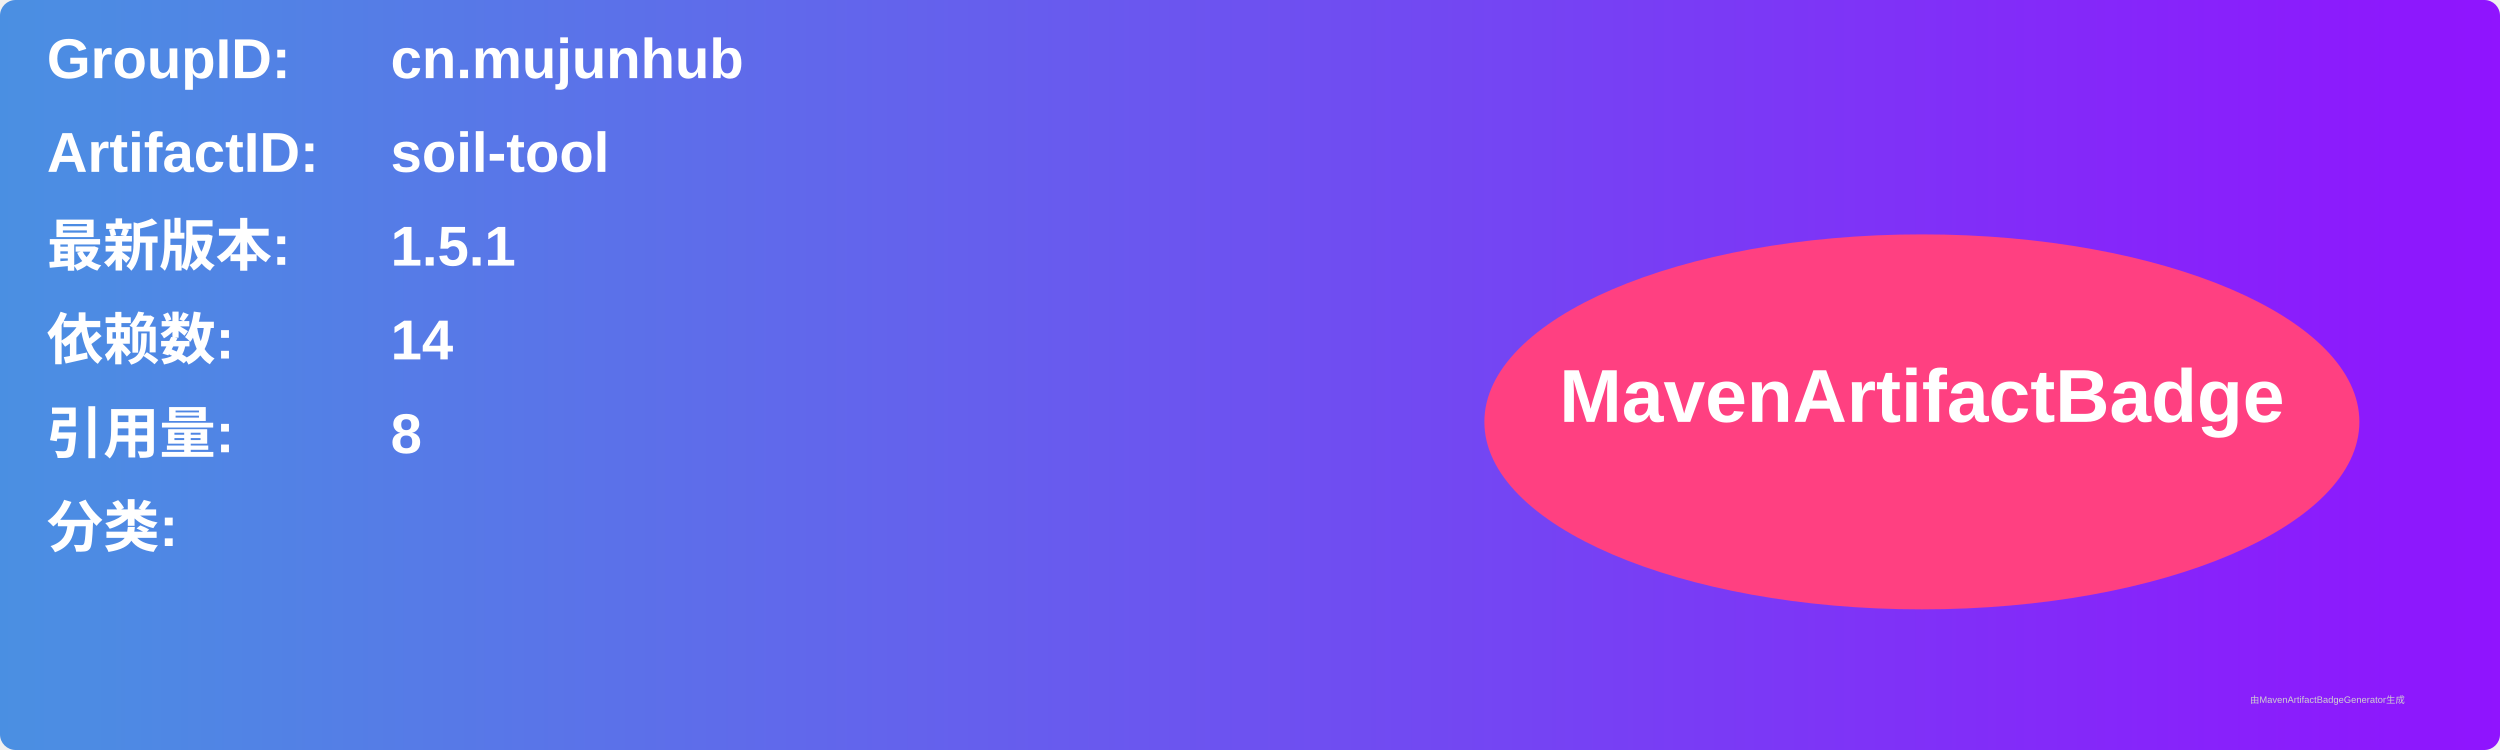
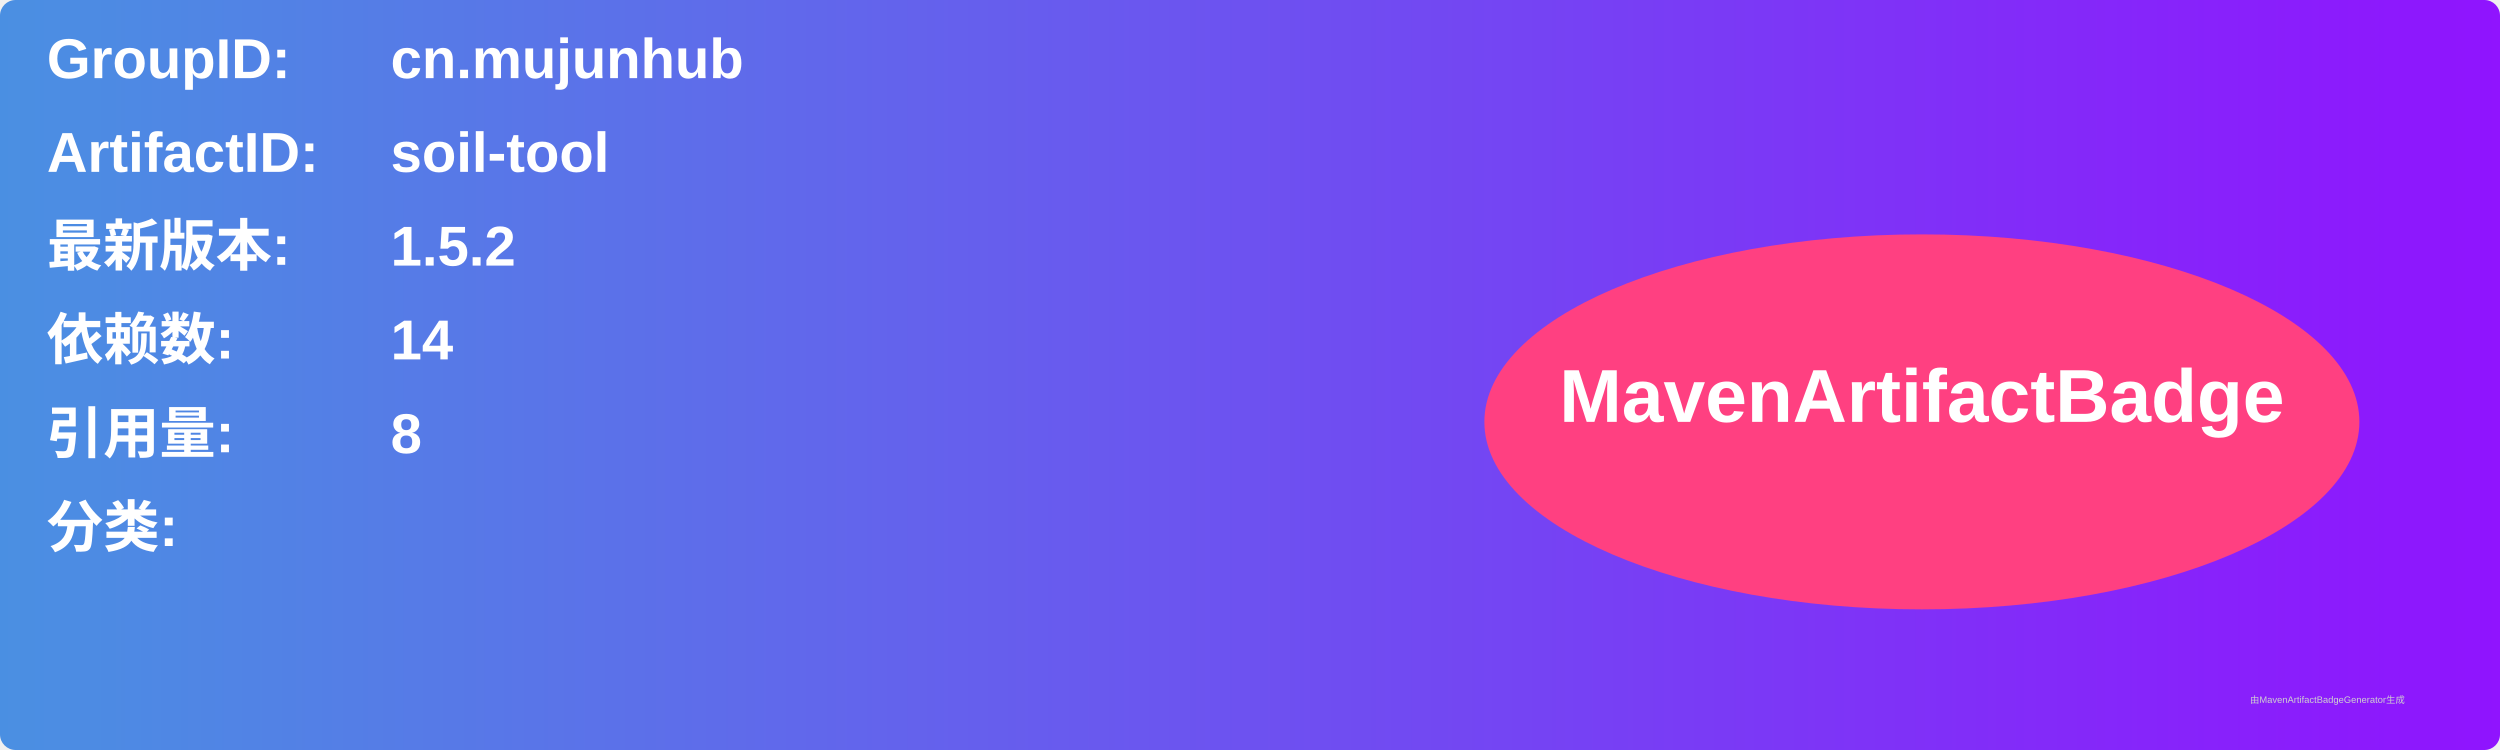
<svg xmlns="http://www.w3.org/2000/svg" width="800" height="240" viewBox="0 0 800 240">
  <linearGradient id="grad" x1="0%" y1="0%" x2="100%" y2="0%">
    <stop offset="0%" stop-color="#4a90e2" />
    <stop offset="100%" stop-color="#9013fe" />
  </linearGradient>
  <rect width="100%" height="100%" rx="5" ry="5" fill="url(#grad)" />
  <g transform="translate(15, 15)">
    <text x="0" y="10" font-family="Arial" font-size="18" fill="white" font-weight="bold" width="260">GroupID:</text>
    <text x="110" y="10" font-family="Arial" font-size="18" fill="white" font-weight="bold" width="460">cn.mujunhub</text>
    <text x="0" y="40" font-family="Arial" font-size="18" fill="white" font-weight="bold" width="260">ArtifactID:</text>
    <text x="110" y="40" font-family="Arial" font-size="18" fill="white" font-weight="bold" width="460">soil-tool</text>
    <text x="0" y="70" font-family="Arial" font-size="18" fill="white" font-weight="bold">最新版本:</text>
    <text x="110" y="70" font-family="Arial" font-size="18" fill="white" font-weight="bold">
-       <tspan font-weight="bold">1.5.1</tspan>
+       <tspan font-weight="bold">1.5.2</tspan>
    </text>
    <text x="0" y="100" font-family="Arial" font-size="18" fill="white" font-weight="bold">依赖数: </text>
    <text x="110" y="100" font-family="Arial" font-size="18" fill="white">
      <tspan font-weight="bold">14</tspan>
    </text>
    <text x="0" y="130" font-family="Arial" font-size="18" fill="white" font-weight="bold">引用量: </text>
    <text x="110" y="130" font-family="Arial" font-size="18" fill="white">
      <tspan font-weight="bold">8</tspan>
    </text>
    <text x="0" y="160" font-family="Arial" font-size="18" fill="white" font-weight="bold">分类:</text>
    <text x="10" y="190" font-family="Arial" font-size="10" fill="white">
      <tspan font-weight="bold" />
    </text>
    <ellipse cx="600" cy="120" rx="140" ry="60" fill="#ff4081" />
    <text x="600" y="120" text-anchor="middle" font-family="Arial" font-size="24" fill="white" font-weight="bold">MavenArtifactBadge</text>
  </g>
  <text x="720" y="225" font-family="Arial" font-size="3" fill="#d0d0d0">由MavenArtifactBadgeGenerator生成</text>
</svg>
